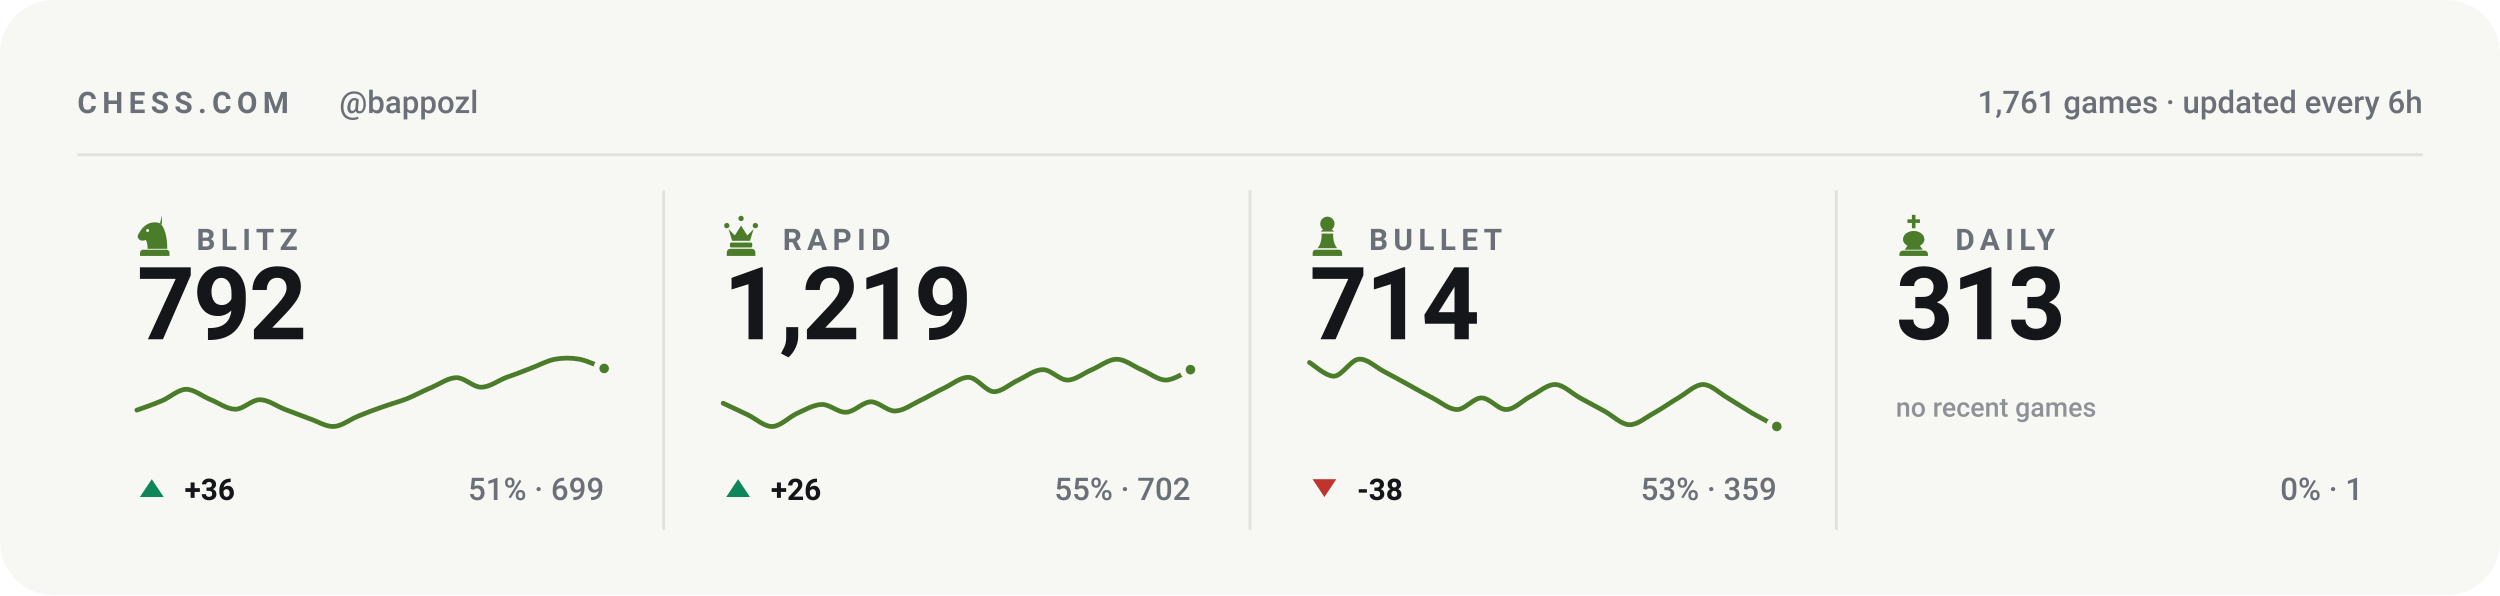
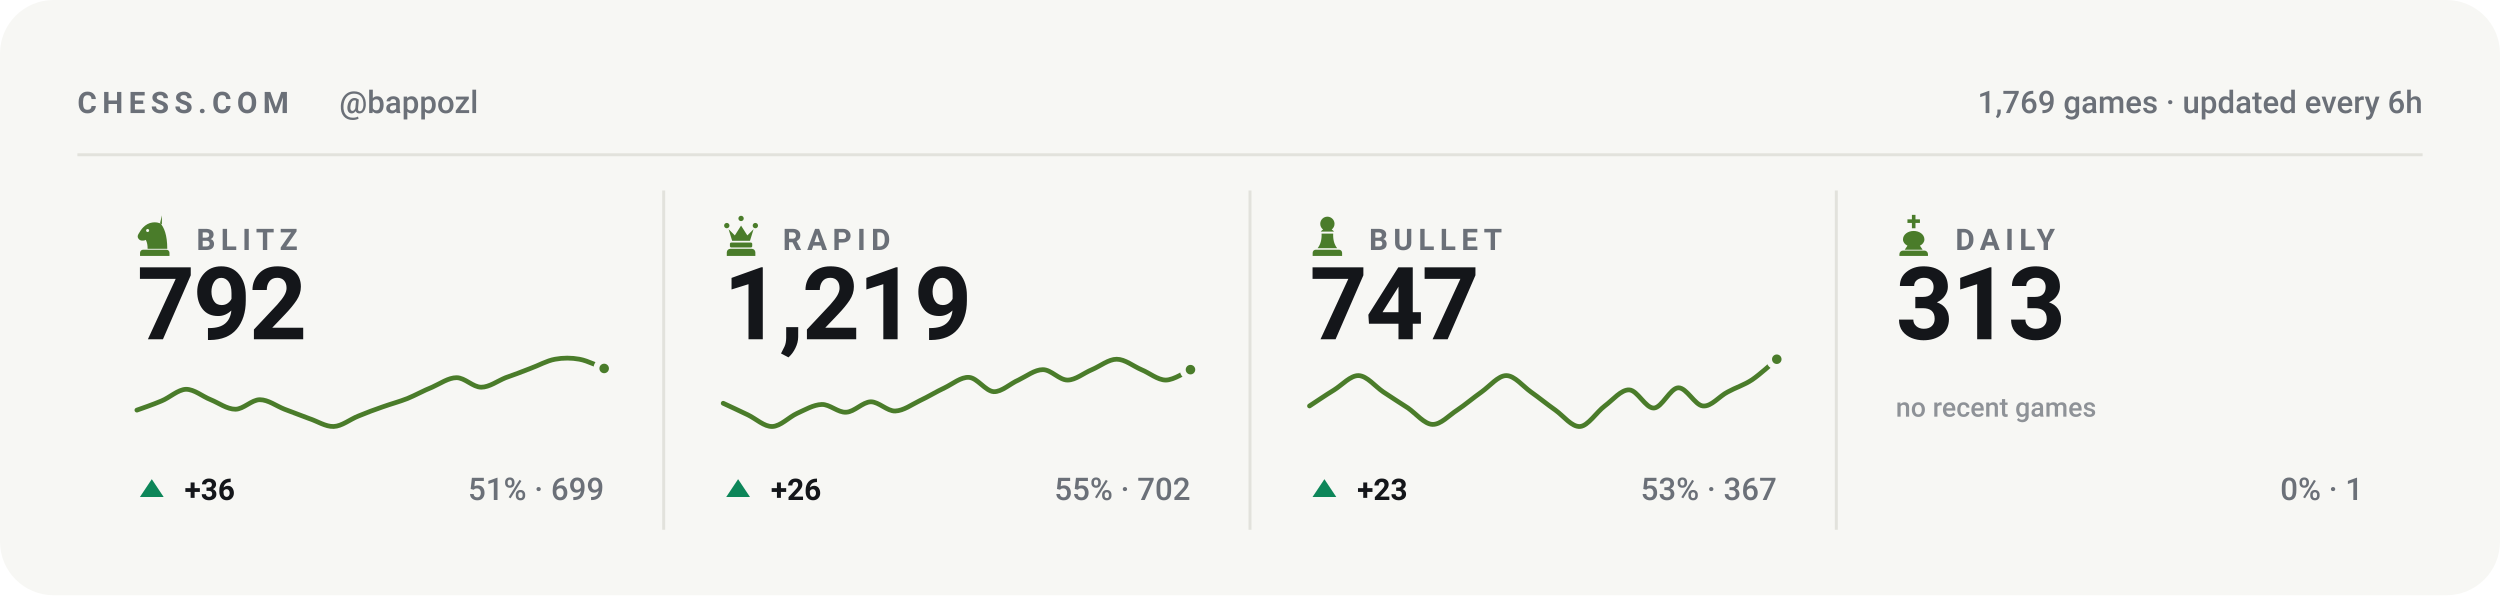
<svg xmlns="http://www.w3.org/2000/svg" viewBox="0 0 840 200" width="840" height="200" role="img" aria-label="Chess.com stats for bappozl across blitz, rapid, bullet and daily">
  <style>svg{font-family:-apple-system,BlinkMacSystemFont,'Segoe UI',Roboto,'Helvetica Neue',Arial,sans-serif}text{fill:#14161a;white-space:pre}.bg{fill:#f7f7f4}.acc{fill:#4a7c2a}.win{fill:#0d8659}.draw{fill:#7c7f85}.loss{fill:#c0332f}.lbl{font-size:10px;font-weight:600;letter-spacing:.18em;fill:#6b7078}.cap{font-size:10.5px;font-weight:500;fill:#6b7078}.num{font-family:-apple-system,BlinkMacSystemFont,'Segoe UI',Roboto,'Helvetica Neue',Arial,sans-serif;font-weight:700;letter-spacing:-.02em}.tick{font-size:9px;font-weight:500;fill:#6b7078;opacity:.75}.dl{font-size:10px;font-weight:600}.rule{stroke:#e2e2dc;stroke-width:1;fill:none}.grid{stroke:#e2e2dc;stroke-width:1;fill:none;opacity:.7}.ln{fill:none;stroke:#4a7c2a;stroke-width:2;stroke-linecap:round;stroke-linejoin:round}.ring{stroke:#f7f7f4;stroke-width:2}.hollow{fill:none;stroke-width:1.5}.sq{fill:#14161a;opacity:.035}</style>
  <rect class="bg" width="840" height="200" rx="18" />
  <text class="lbl" x="26" y="38">CHESS.COM</text>
  <text class="cap" x="114" y="38">@bappozl</text>
-   <text class="cap" x="814" y="38" text-anchor="end">1,761 games · updated every 6h</text>
+   <text class="cap" x="814" y="38" text-anchor="end">1,769 games · updated every 6h</text>
  <line class="rule" x1="26" y1="52" x2="814" y2="52" />
  <g class="acc" transform="translate(44.5,71.6) scale(0.15)">
    <path fill-rule="evenodd" d="M66 5l-4 17c9 10 16 27 16 58H34c0-8-1-14-4-20-6 3-13 2-16-2-3-3-3-8 0-12 3-5 6-10 10-14 6-6 13-10 21-11 7-1 14 0 21 4zM37.4 39a3.4 3.4 0 1 0-6.8 0 3.4 3.4 0 1 0 6.8 0zM24 82h52c3.9 0 7 3.1 7 7v7H17v-7c0-3.9 3.1-7 7-7z" />
  </g>
  <text class="lbl" x="66" y="84">BLITZ</text>
  <text class="num" x="46" y="114" style="font-size:34px">792</text>
  <path class="ln" style="stroke-width:1.6" d="M46.0 137.8C47.4 137.3 51.5 135.9 54.3 134.7C57.0 133.6 59.8 130.9 62.5 130.8C65.3 130.8 68.0 133.2 70.8 134.3C73.5 135.4 76.3 137.5 79.1 137.5C81.8 137.5 84.6 134.3 87.3 134.3C90.1 134.3 92.8 136.4 95.6 137.5C98.3 138.5 101.1 139.6 103.8 140.6C106.6 141.5 109.4 143.4 112.1 143.3C114.9 143.2 117.6 140.9 120.4 139.8C123.1 138.7 125.9 137.6 128.6 136.7C131.4 135.7 134.1 135.0 136.9 133.9C139.6 132.8 142.4 131.2 145.2 130.1C147.9 128.9 150.7 126.9 153.4 126.9C156.2 126.9 158.9 130.1 161.7 130.1C164.4 130.1 167.2 128.0 169.9 126.9C172.7 125.9 175.5 124.9 178.2 123.8C181.0 122.8 183.7 121.2 186.5 120.7C189.2 120.2 192.0 120.2 194.7 120.7C197.5 121.2 201.6 123.3 203.0 123.8" />
  <circle class="acc ring" cx="203.0" cy="123.8" r="2.6" />
  <path fill="#0d8659" d="M51 161L55 167H47Z" />
  <text class="dl" x="62" y="168" fill="#0d8659">+36</text>
  <text class="cap" x="203" y="168" text-anchor="end">51% · 699</text>
  <line class="rule" x1="223.0" y1="64" x2="223.0" y2="178" />
  <g class="acc" transform="translate(241.5,71.6) scale(0.15)">
    <path d="M18 22a6 6 0 1 1 0 12 6 6 0 0 1 0-12zm64 0a6 6 0 1 1 0 12 6 6 0 0 1 0-12zM50 6a6 6 0 1 1 0 12 6 6 0 0 1 0-12zM22 36l8 26h40l8-26-14 14-14-22-14 22zM28 66h44c1.6 0 3 1.3 3 3v5c0 1.6-1.4 3-3 3H28c-1.6 0-3-1.4-3-3v-5c0-1.7 1.4-3 3-3zM26 80h48c4.4 0 8 3.6 8 8v8H18v-8c0-4.4 3.6-8 8-8z" />
  </g>
  <text class="lbl" x="263" y="84">RAPID</text>
  <text class="num" x="243" y="114" style="font-size:34px">1,219</text>
  <path class="ln" style="stroke-width:1.6" d="M243.0 135.5C244.4 136.1 248.5 138.1 251.3 139.4C254.0 140.7 256.8 143.4 259.5 143.3C262.3 143.2 265.0 140.2 267.8 138.9C270.5 137.7 273.3 136.0 276.1 135.9C278.8 135.8 281.6 138.7 284.3 138.5C287.1 138.4 289.8 135.1 292.6 135.0C295.3 135.0 298.1 138.2 300.8 138.1C303.6 138.0 306.4 135.9 309.1 134.6C311.9 133.3 314.6 131.6 317.4 130.3C320.1 129.0 322.9 126.6 325.6 126.8C328.4 127.0 331.1 131.4 333.9 131.6C336.6 131.7 339.4 128.9 342.2 127.7C344.9 126.4 347.7 124.2 350.4 124.2C353.2 124.2 355.9 127.7 358.7 127.7C361.4 127.7 364.2 125.3 366.9 124.2C369.7 123.0 372.5 120.7 375.2 120.7C378.0 120.7 380.7 123.0 383.5 124.2C386.2 125.3 389.0 127.7 391.7 127.7C394.5 127.7 398.6 124.8 400.0 124.2" />
  <circle class="acc ring" cx="400.0" cy="124.2" r="2.6" />
  <path fill="#0d8659" d="M248 161L252 167H244Z" />
  <text class="dl" x="259" y="168" fill="#0d8659">+26</text>
  <text class="cap" x="400" y="168" text-anchor="end">55% · 702</text>
  <line class="rule" x1="420.0" y1="64" x2="420.0" y2="178" />
  <g class="acc" transform="translate(438.5,71.6) scale(0.15)">
    <path d="M50 8c-8.8 0-16 7.2-16 16 0 5.2 2.5 9.9 6.4 12.8-2.1 1.2-3.9 2.8-5.3 4.7h29.8c-1.4-1.9-3.2-3.5-5.3-4.7C63.5 33.9 66 29.2 66 24c0-8.8-7.2-16-16-16zM37 46c.6 13.6-2.4 24.5-9 32.7h44c-6.6-8.2-9.6-19.1-9-32.7H37zM24 82h52c3.9 0 7 3.1 7 7v7H17v-7c0-3.9 3.1-7 7-7z" />
  </g>
  <text class="lbl" x="460" y="84">BULLET</text>
-   <text class="num" x="440" y="114" style="font-size:34px">714</text>
-   <path class="ln" style="stroke-width:1.6" d="M440.0 121.8C441.4 122.6 445.5 126.5 448.3 126.4C451.0 126.2 453.8 121.0 456.5 120.7C459.3 120.4 462.0 123.2 464.8 124.7C467.5 126.1 470.3 127.7 473.1 129.2C475.8 130.7 478.6 132.3 481.3 133.7C484.1 135.1 486.8 137.6 489.6 137.6C492.3 137.6 495.1 133.7 497.8 133.7C500.6 133.7 503.4 137.7 506.1 137.6C508.9 137.6 511.6 134.5 514.4 133.1C517.1 131.7 519.9 129.1 522.6 129.2C525.4 129.3 528.1 132.2 530.9 133.7C533.6 135.2 536.4 136.7 539.2 138.2C541.9 139.7 544.7 142.6 547.4 142.7C550.2 142.8 552.9 140.3 555.7 138.8C558.4 137.3 561.2 135.3 563.9 133.7C566.7 132.1 569.5 129.2 572.2 129.2C575.0 129.2 577.7 132.1 580.5 133.7C583.2 135.3 586.0 137.2 588.7 138.8C591.5 140.4 595.6 142.5 597.0 143.3" />
-   <circle class="acc ring" cx="597.0" cy="143.3" r="2.6" />
-   <path fill="#c0332f" d="M445 167L449 161H441Z" />
-   <text class="dl" x="456" y="168" fill="#c0332f">-38</text>
-   <text class="cap" x="597" y="168" text-anchor="end">53% · 359</text>
+   <text class="num" x="440" y="114" style="font-size:34px">747</text>
+   <path class="ln" style="stroke-width:1.6" d="M440.0 136.4C441.4 135.5 445.5 132.7 448.3 131.0C451.0 129.3 453.8 126.1 456.5 126.2C459.3 126.3 462.0 129.8 464.8 131.7C467.5 133.5 470.3 135.3 473.1 137.1C475.8 139.0 478.6 142.5 481.3 142.6C484.1 142.7 486.8 139.6 489.6 137.8C492.3 136.0 495.1 133.6 497.8 131.7C500.6 129.7 503.4 126.2 506.1 126.2C508.9 126.2 511.6 129.7 514.4 131.7C517.1 133.6 519.9 135.9 522.6 137.8C525.4 139.8 528.1 143.5 530.9 143.3C533.6 143.1 536.4 138.5 539.2 136.4C541.9 134.4 544.7 130.9 547.4 131.0C550.2 131.1 552.9 137.2 555.7 137.1C558.4 137.0 561.2 130.4 563.9 130.3C566.7 130.2 569.5 136.2 572.2 136.4C575.0 136.7 577.7 133.1 580.5 131.7C583.2 130.2 586.0 129.4 588.7 127.6C591.5 125.7 595.6 121.9 597.0 120.7" />
+   <circle class="acc ring" cx="597.0" cy="120.7" r="2.6" />
+   <path fill="#0d8659" d="M445 161L449 167H441Z" />
+   <text class="dl" x="456" y="168" fill="#0d8659">+23</text>
+   <text class="cap" x="597" y="168" text-anchor="end">53% · 367</text>
  <line class="rule" x1="617.0" y1="64" x2="617.0" y2="178" />
  <g class="acc" transform="translate(635.5,71.6) scale(0.15)">
    <path d="M46 4h8v10h10v8H54v12h-8V22H36v-8h10V4zM50 40c-13 0-24 8-24 19 0 6 4 11 10 14l-6 9h40l-6-9c6-3 10-8 10-14 0-11-11-19-24-19zM26 84h48c4.4 0 8 3.6 8 8v4H18v-4c0-4.4 3.6-8 8-8z" />
  </g>
  <text class="lbl" x="657" y="84">DAILY</text>
  <text class="num" x="637" y="114" style="font-size:34px">313</text>
  <text class="tick" x="637" y="140">no recent games</text>
  <text class="cap" x="794" y="168" text-anchor="end">0% · 1</text>
</svg>
